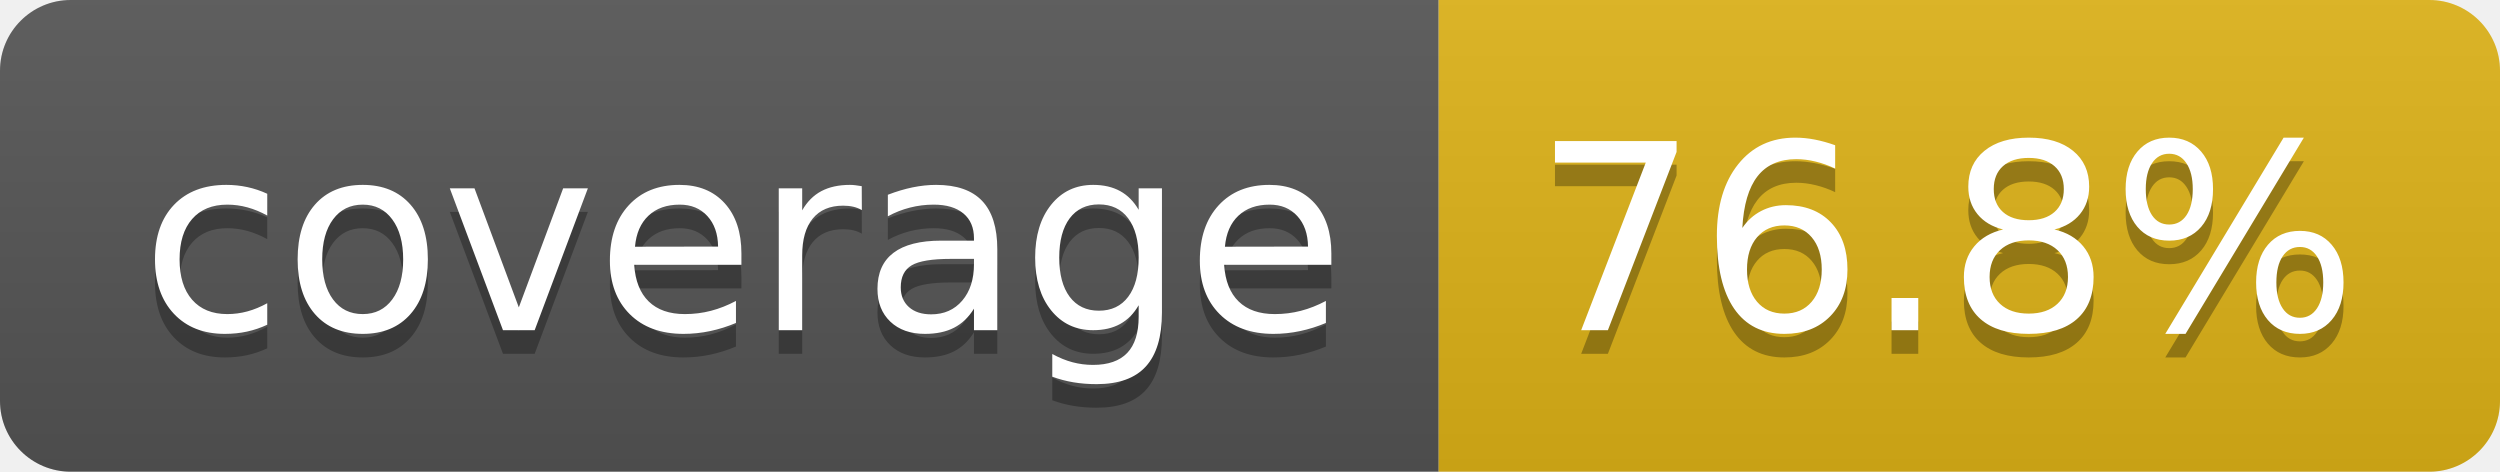
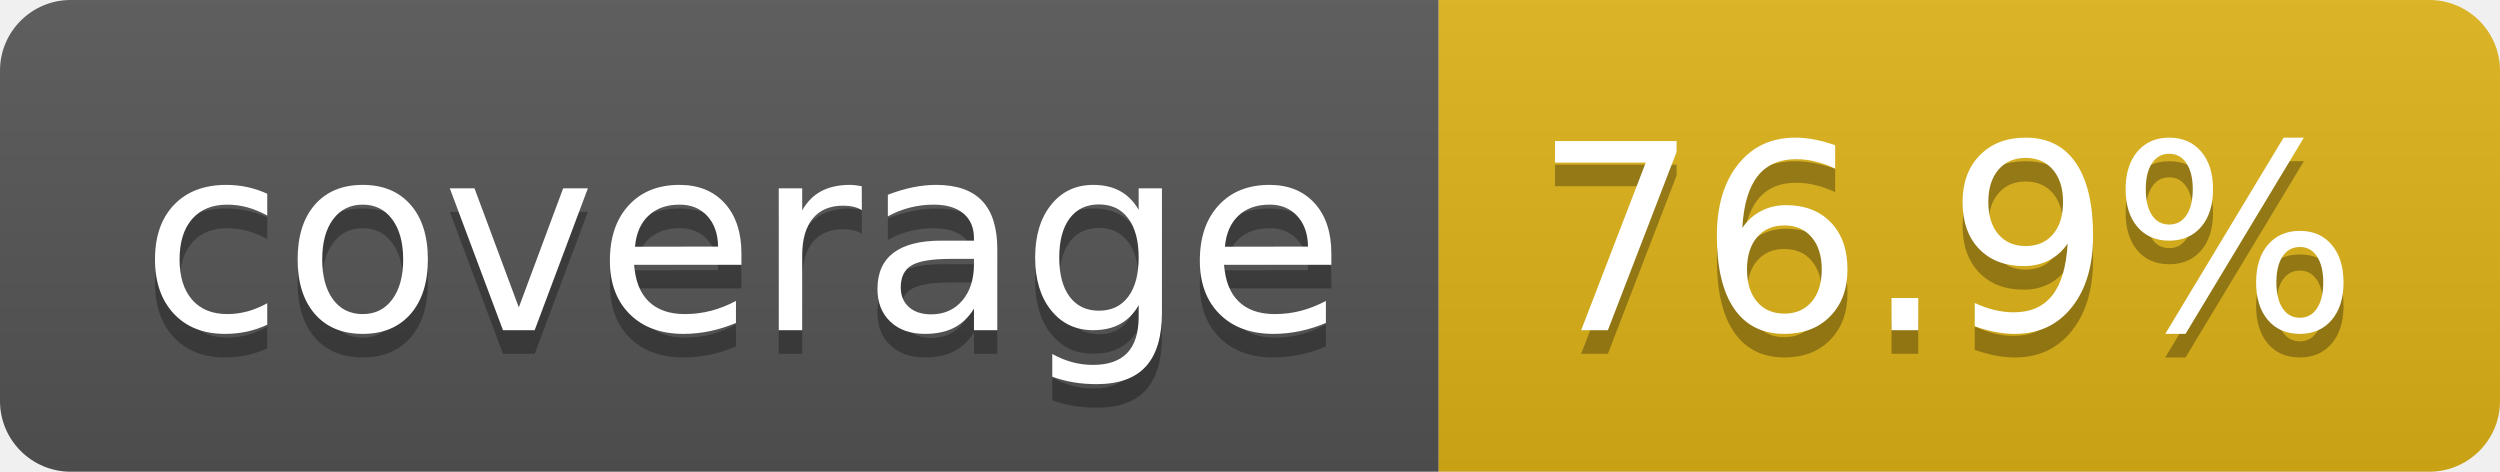
- <svg xmlns="http://www.w3.org/2000/svg" width="106" height="20" role="img" aria-label="coverage: 76.8%">
+ <svg xmlns="http://www.w3.org/2000/svg" width="106" height="20" role="img" aria-label="coverage: 76.9%">
  <linearGradient id="s" x2="0" y2="100%">
    <stop offset="0" stop-color="#bbb" stop-opacity=".1" />
    <stop offset="1" stop-opacity=".1" />
  </linearGradient>
  <clipPath id="r">
    <rect width="106" height="20" rx="3" fill="#fff" />
  </clipPath>
  <g clip-path="url(#r)">
    <rect width="61" height="20" fill="#555" />
    <rect x="61" width="45" height="20" fill="#dfb317" />
    <rect width="106" height="20" fill="url(#s)" />
  </g>
  <g fill="#fff" text-anchor="middle" font-family="Verdana,Geneva,DejaVu Sans,sans-serif" text-rendering="geometricPrecision" font-size="110">
    <text aria-hidden="true" x="315" y="150" fill="#010101" fill-opacity=".3" transform="scale(.1)" textLength="510">coverage</text>
    <text x="315" y="140" transform="scale(.1)" fill="#fff" textLength="510">coverage</text>
-     <text aria-hidden="true" x="825" y="150" fill="#010101" fill-opacity=".3" transform="scale(.1)" textLength="350">76.8%</text>
-     <text x="825" y="140" transform="scale(.1)" fill="#fff" textLength="350">76.8%</text>
+     <text aria-hidden="true" x="825" y="150" fill="#010101" fill-opacity=".3" transform="scale(.1)" textLength="350">76.9%</text>
+     <text x="825" y="140" transform="scale(.1)" fill="#fff" textLength="350">76.9%</text>
  </g>
</svg>
